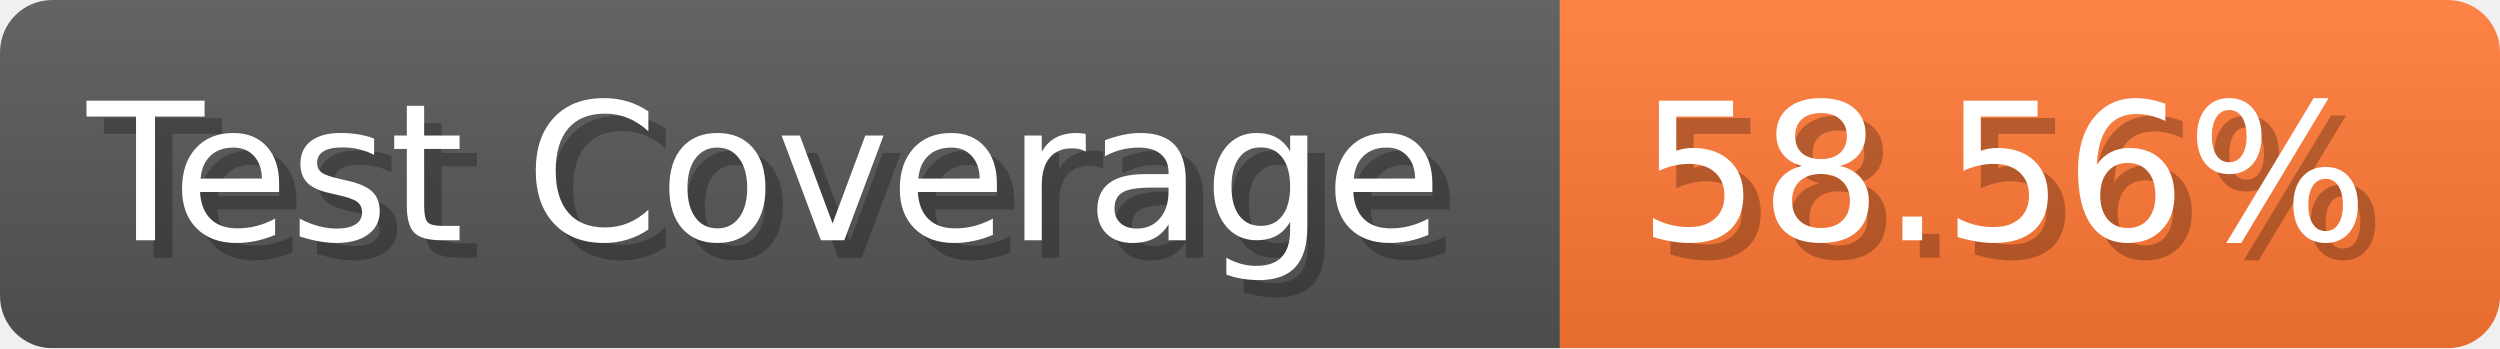
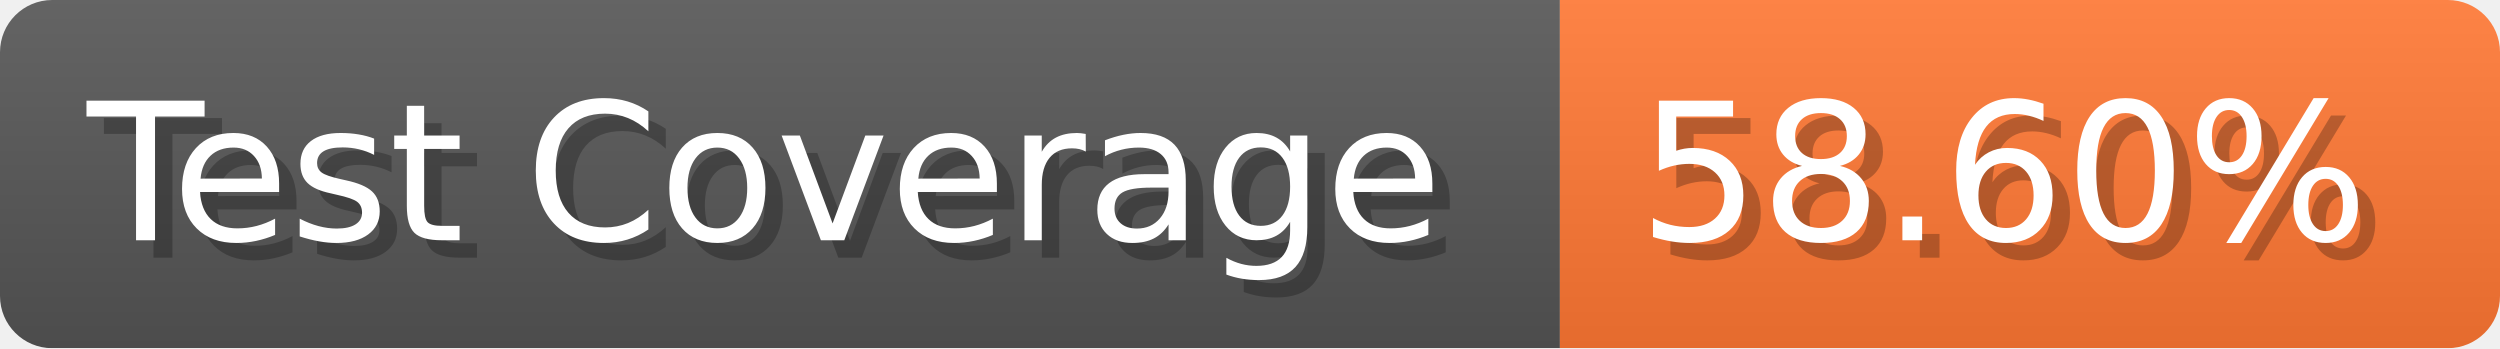
- <svg xmlns="http://www.w3.org/2000/svg" width="143.6" height="20" viewBox="0 0 1436 200" role="img" aria-label="Test Coverage: 58.56%">
+ <svg xmlns="http://www.w3.org/2000/svg" width="143.6" height="20" viewBox="0 0 1436 200" role="img" aria-label="Test Coverage: 58.60%">
  <linearGradient id="a" x2="0" y2="100%">
    <stop offset="0" stop-opacity=".1" stop-color="#EEE" />
    <stop offset="1" stop-opacity=".1" />
  </linearGradient>
  <mask id="m">
    <rect width="1436" height="200" rx="30" fill="#FFF" />
  </mask>
  <g mask="url(#m)">
    <rect width="896" height="200" fill="#555" />
    <rect width="540" height="200" fill="#F73" x="896" />
    <rect width="1436" height="200" fill="url(#a)" />
  </g>
  <g aria-hidden="true" fill="#fff" text-anchor="start" font-family="Verdana,DejaVu Sans,sans-serif" font-size="110">
    <text x="60" y="148" textLength="796" fill="#000" opacity="0.25">Test Coverage</text>
    <text x="50" y="138" textLength="796">Test Coverage</text>
-     <text x="951" y="148" textLength="440" fill="#000" opacity="0.25">58.56%</text>
-     <text x="941" y="138" textLength="440">58.56%</text>
+     <text x="951" y="148" textLength="440" fill="#000" opacity="0.25">58.60%</text>
+     <text x="941" y="138" textLength="440">58.60%</text>
  </g>
</svg>
